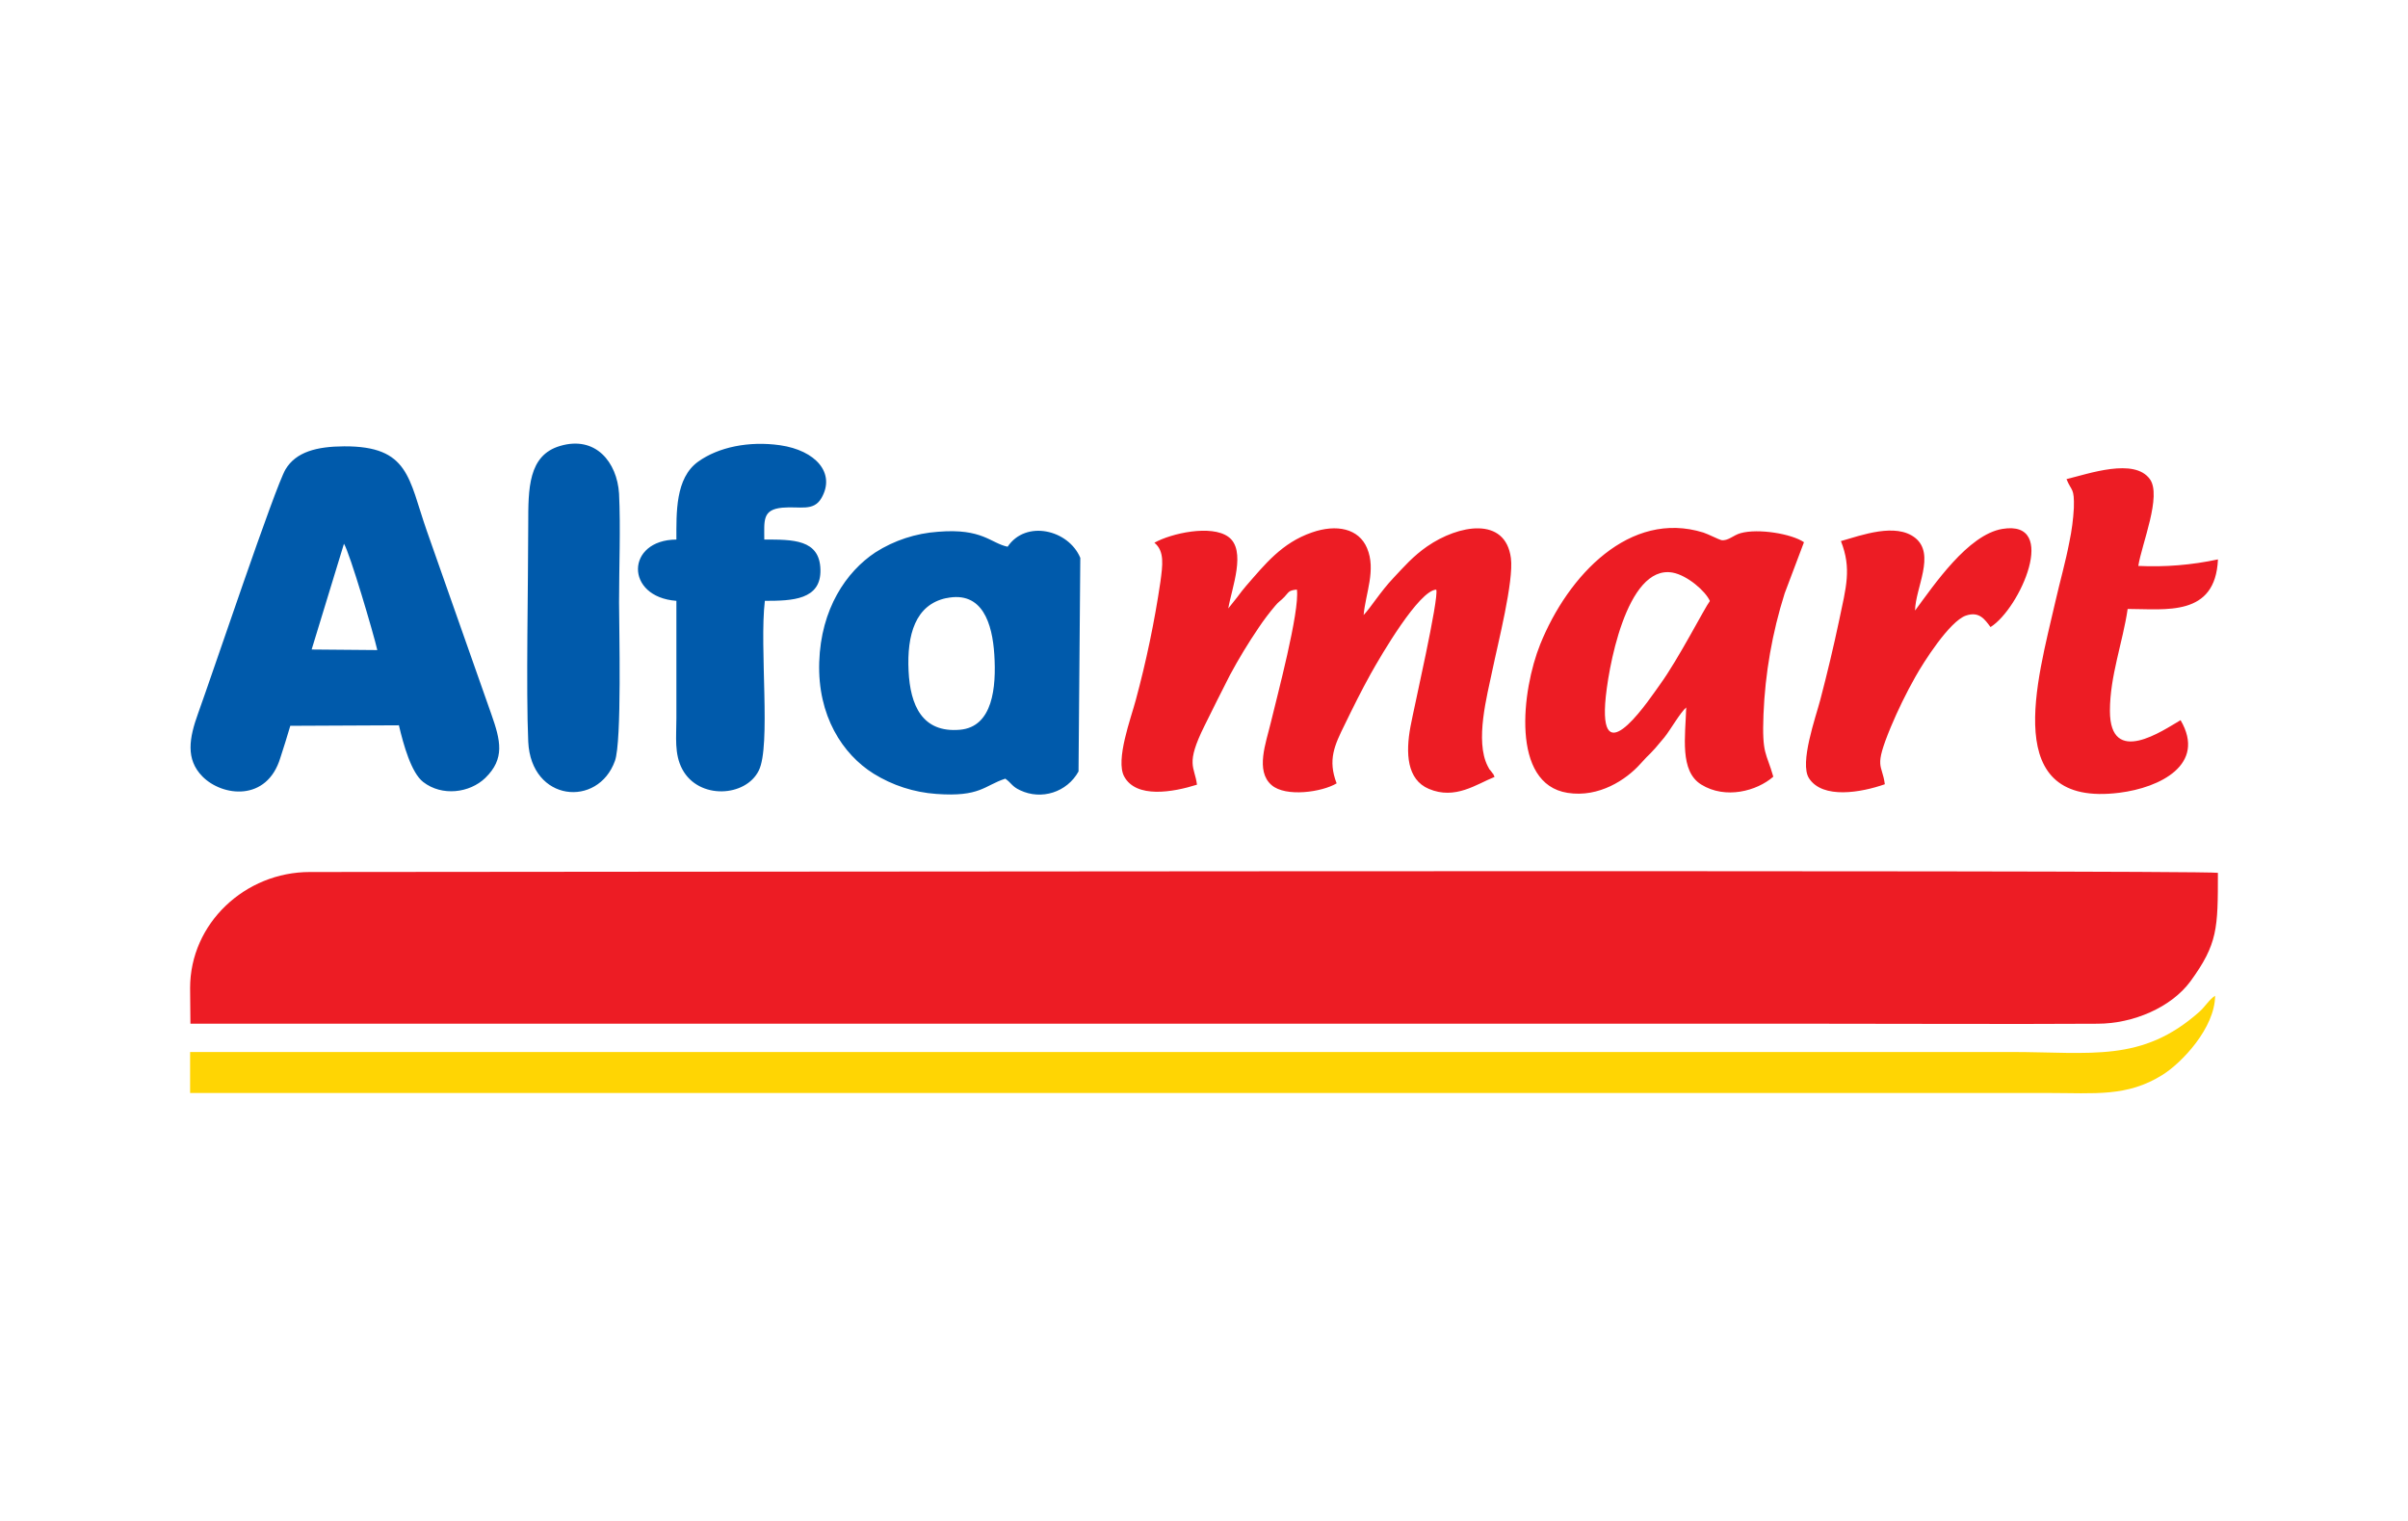
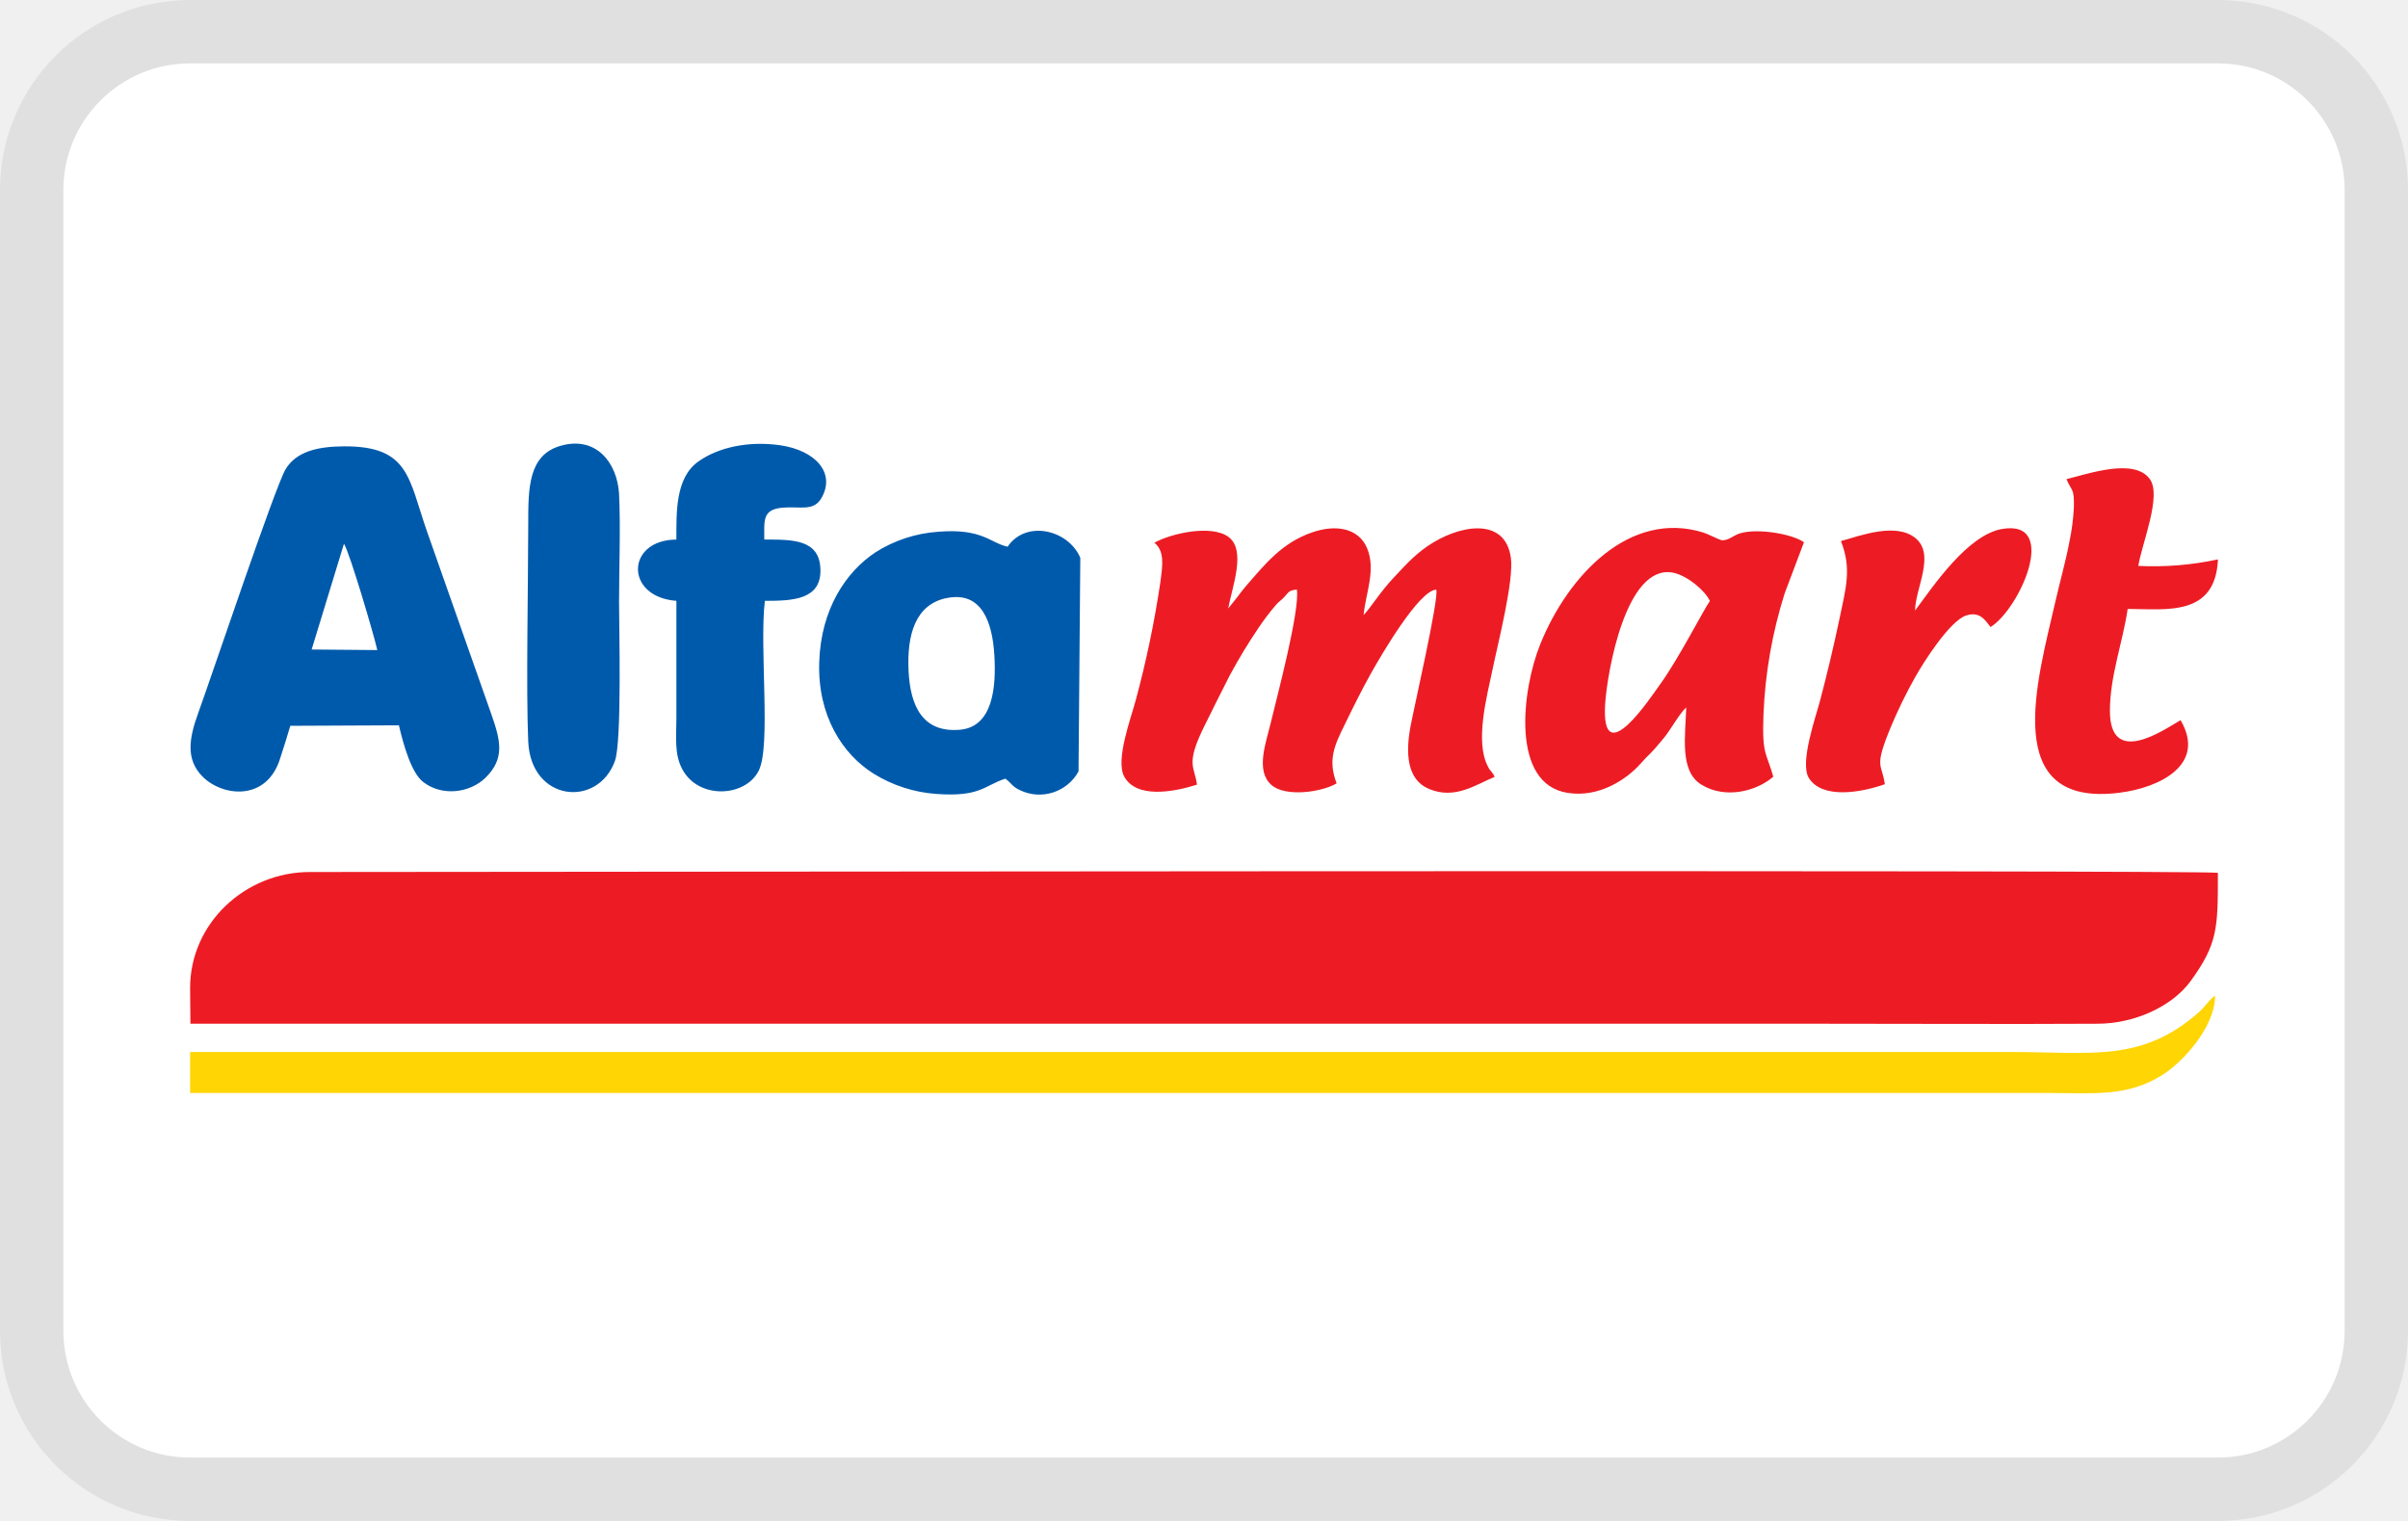
<svg xmlns="http://www.w3.org/2000/svg" role="img" width="38" height="24" viewBox="0 0 38 24" aria-labelledby="pi-alfamart">
  <path d="M35 0H3a3 3 0 00-3 3v18a3 3 0 003 3h32a3 3 0 003-3V3a3 3 0 00-3-3z" opacity=".07" style="isolation:isolate" />
  <path d="M35 1a2 2 0 012 2v18a2 2 0 01-2 2H3a2 2 0 01-2-2V3a2 2 0 012-2h32" fill="#fff" />
-   <path fill="#fff" d="M0 0h38v24H0z" />
  <g clip-path="url(#pi-mandiri-clip0)" fill-rule="evenodd" clip-rule="evenodd">
    <path d="M5.428 8.58c.091.143.47 1.428.526 1.678l-1.036-.009.51-1.669zm3.41-1.543c-.503.148-.502.675-.502 1.235 0 .91-.036 2.627 0 3.432.045.95 1.101 1.046 1.368.303.111-.306.065-2.11.065-2.504 0-.552.026-1.17 0-1.714-.031-.496-.37-.919-.931-.752zm1.836 1.477c-.8.005-.817.907 0 .967v1.85c0 .299-.036.565.093.807.259.485 1.002.439 1.207.021.195-.389.008-1.943.096-2.678.432 0 .89-.014.877-.494-.012-.479-.437-.473-.886-.473 0-.3-.034-.473.285-.503.277-.025.492.065.617-.152.228-.395-.093-.752-.651-.833-.494-.071-.977.03-1.295.259-.362.259-.343.81-.343 1.23v-.001zm4.258.925c.574-.122.728.405.759.89.033.518-.024 1.14-.541 1.186-.598.053-.786-.388-.812-.927-.028-.572.107-1.046.594-1.15zm.93 2.849c-.329.107-.393.291-1.086.24a2.165 2.165 0 01-.99-.32c-.489-.306-.886-.913-.858-1.761.027-.839.424-1.425.888-1.732.297-.189.637-.3.988-.324.7-.058.83.181 1.097.236.287-.428.961-.27 1.147.176l-.028 3.37a.706.706 0 01-.924.296c-.13-.061-.13-.11-.234-.184v.003zm-11.281-.835l1.714-.008c.072.306.195.75.384.895.297.23.732.173.979-.064.312-.304.243-.588.095-1.008-.115-.329-.225-.643-.342-.971-.23-.648-.453-1.292-.677-1.924-.288-.825-.277-1.335-1.304-1.33-.43.002-.759.087-.924.363-.165.277-1.15 3.216-1.38 3.851-.14.387-.2.723.068.995.313.318 1.019.404 1.23-.294.056-.17.105-.33.157-.505z" fill="#005AAB" />
    <path d="M3 15.59l.005.564h25.806c1.429 0 2.86.008 4.288 0 .567 0 1.165-.259 1.467-.668.433-.594.434-.837.434-1.713-.318-.05-27.323-.013-30.111-.013-1.021 0-1.889.81-1.889 1.83zM32.611 7.561c.081.199.125.13.116.454a3.51 3.51 0 01-.07.533c-.059.312-.15.63-.222.946-.284 1.242-.885 3.256 1.013 3.015.636-.08 1.374-.444.963-1.145-.273.158-1.114.746-1.115-.147 0-.552.204-1.085.28-1.608.6 0 1.385.13 1.425-.782a4.862 4.862 0 01-1.257.103c.055-.349.374-1.108.182-1.37-.246-.339-.963-.085-1.314 0v.001zm-13.228 2.04c.055-.324.293-.921 0-1.131-.269-.194-.897-.056-1.166.094.164.133.13.355.095.618-.093.629-.223 1.252-.389 1.866-.075.283-.323.943-.183 1.204.19.351.769.25 1.149.13-.036-.292-.188-.312.12-.931.136-.276.265-.534.401-.8.138-.257.29-.507.453-.747.08-.12.167-.234.26-.344.051-.064.093-.084.145-.14.075-.08.064-.103.198-.117.047.343-.317 1.701-.413 2.104-.074.312-.246.758.013.981.222.194.796.112 1.027-.027-.143-.372-.033-.602.129-.93.136-.28.26-.53.407-.795.171-.306.764-1.32 1.036-1.332.047.13-.352 1.864-.407 2.163-.078.42-.056.835.29.981.417.178.756-.077 1.037-.188-.043-.098.006 0-.05-.084-.047-.065-.014 0-.058-.087-.203-.399-.011-1.105.076-1.523.081-.395.339-1.4.29-1.761-.088-.662-.827-.524-1.32-.184-.225.156-.369.324-.532.497-.206.217-.358.468-.472.587.03-.341.2-.712.054-1.056-.13-.309-.48-.383-.87-.247-.477.165-.742.504-1.04.845-.055.065-.079.096-.139.177l-.141.177zm7.6-.117c-.08.103-.496.917-.787 1.317-.129.176-.938 1.415-.865.3.035-.512.33-2.194 1.062-2.066.235.042.526.297.59.449zm-.37 1.677c-.097.079-.252.357-.35.477-.252.307-.203.22-.381.42-.217.242-.648.532-1.144.453-.9-.14-.724-1.619-.432-2.345.44-1.09 1.416-2.122 2.573-1.763.07.022.253.114.284.12.107.017.19-.079.305-.11.279-.078.807.01 1 .143l-.305.808a7.304 7.304 0 00-.334 1.91c-.025.642.045.593.155.982-.259.226-.754.361-1.137.124-.345-.213-.25-.763-.237-1.22h.003zm3.61-1.529c.294-.397.833-1.197 1.377-1.286.896-.148.28 1.255-.188 1.549-.088-.117-.176-.254-.389-.181-.259.09-.671.74-.8.971a7.567 7.567 0 00-.385.788c-.274.662-.138.567-.094.902-.369.13-.981.24-1.197-.095-.153-.238.106-.96.179-1.239.107-.408.208-.83.296-1.247.111-.53.201-.82.029-1.256.327-.093.866-.293 1.173-.05.323.26.003.788-.003 1.144h.003z" fill="#ED1C24" />
    <path d="M3 17.247h29.326c.732 0 1.24.065 1.8-.286.304-.19.827-.74.83-1.249-.102.069-.154.17-.25.255-.907.804-1.697.633-2.98.633H3v.647z" fill="#FFD503" />
  </g>
  <defs>
    <clipPath id="pi-mandiri-clip0">
      <path fill="#fff" transform="translate(3 7)" d="M0 0h32v10.252H0z" />
    </clipPath>
  </defs>
</svg>
